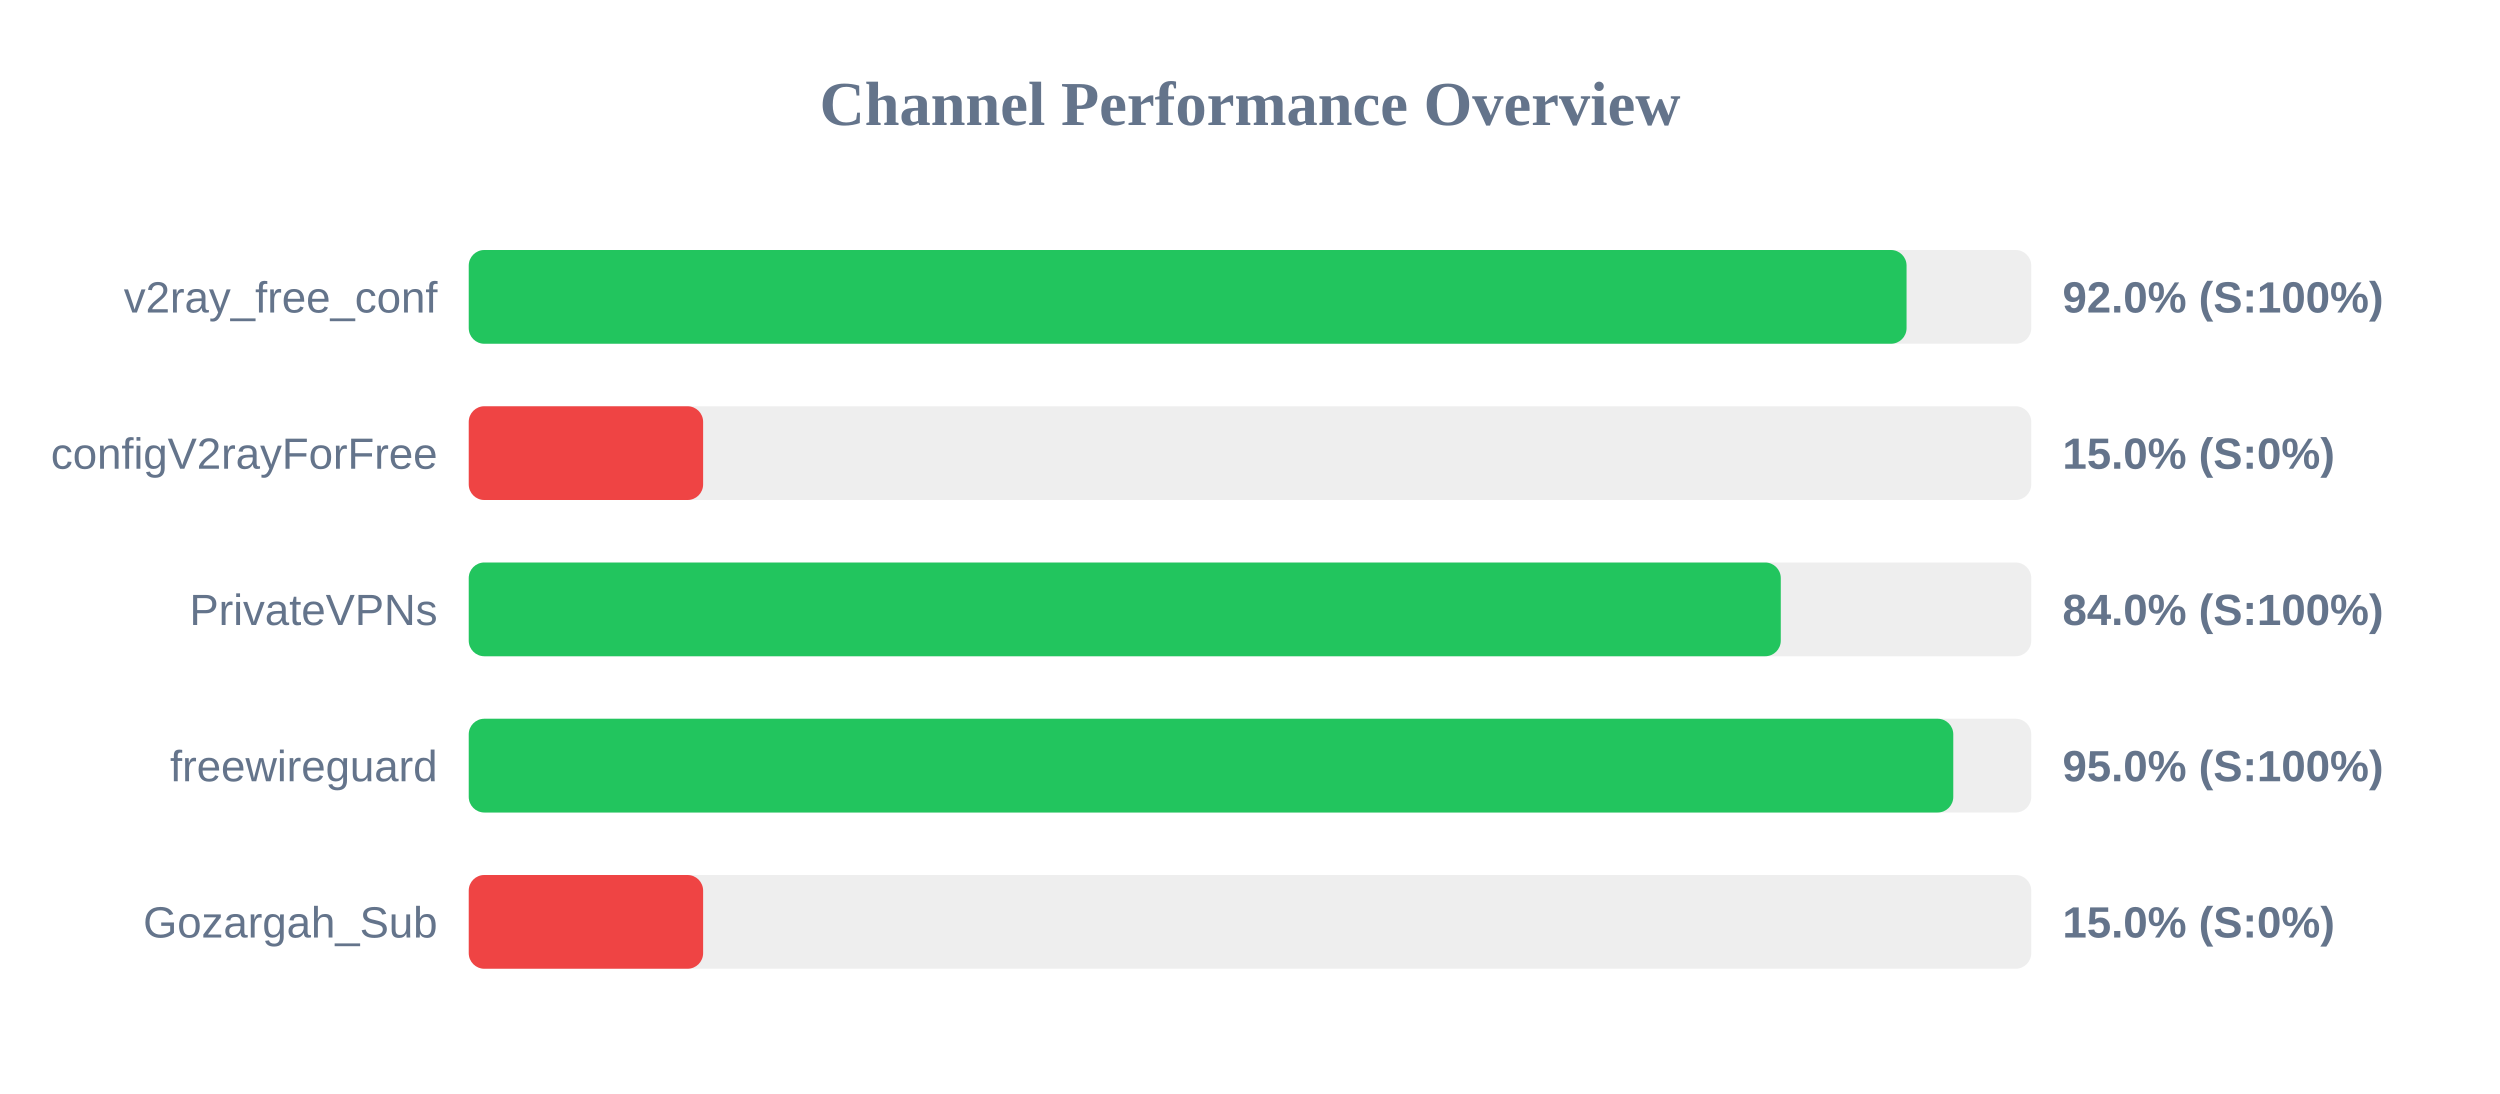
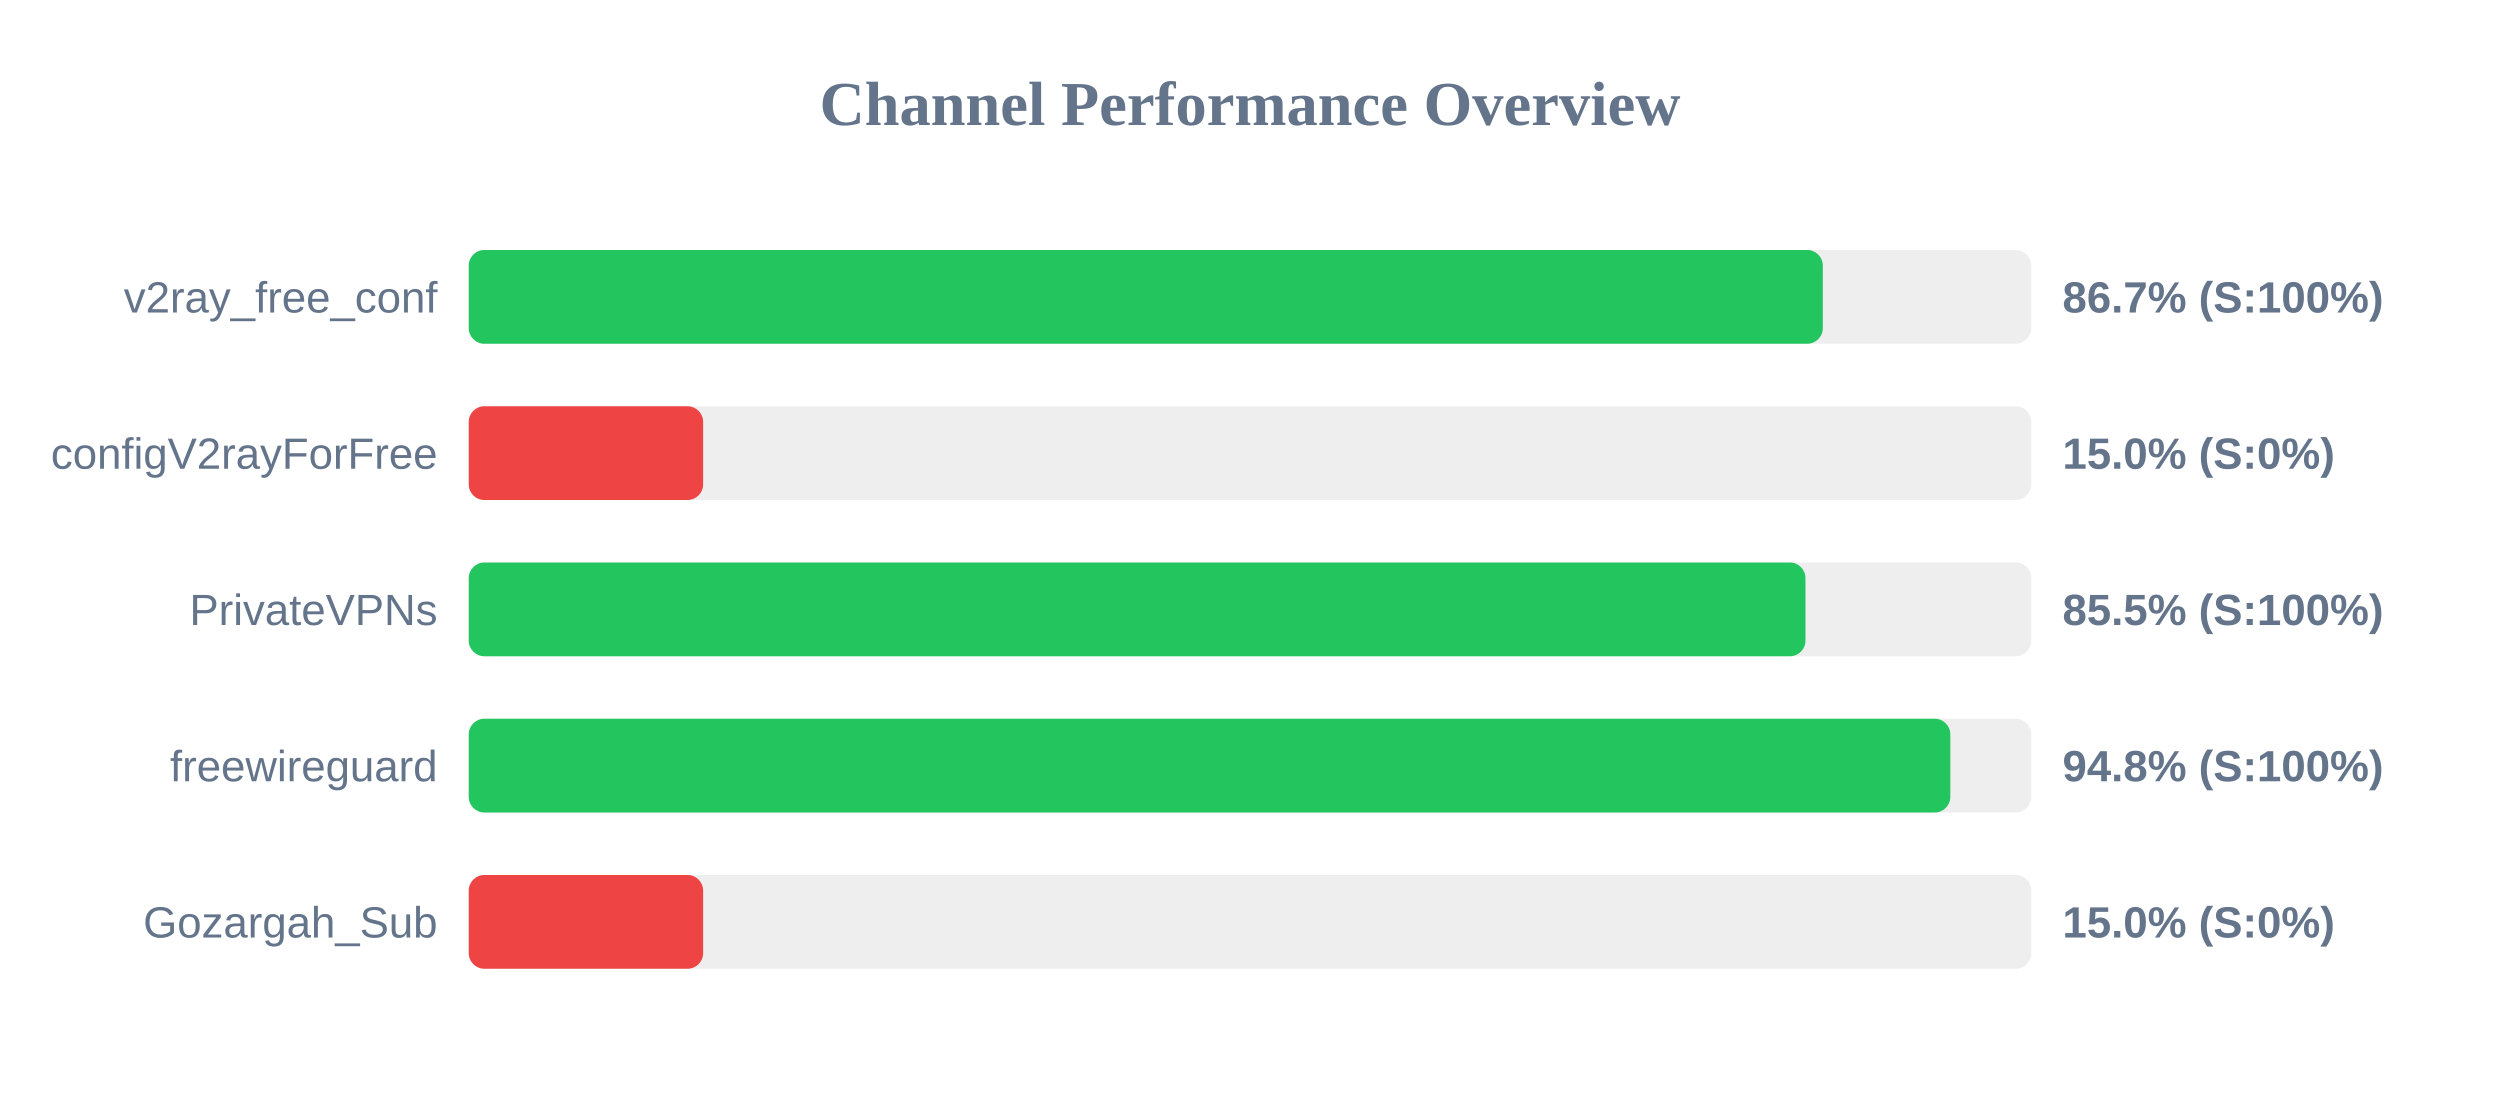
<svg xmlns="http://www.w3.org/2000/svg" width="800" height="350" version="1.1">
  <style>
        .row { font: 14px Arial; fill: #64748b; }
        .score { font: bold 14px Arial; fill: #64748b; }
    </style>
  <text x="400" y="40" text-anchor="middle" font-size="20px" font-weight="bold" fill="#64748b">Channel Performance Overview</text>
  <rect x="150" y="80" width="500" height="30" fill="#eee" rx="5" />
-   <rect x="150" y="80" width="460.1" height="30" fill="#22c55e" rx="5" />
+   <rect x="150" y="80" width="433.3" height="30" fill="#22c55e" rx="5" />
  <text x="140" y="100" text-anchor="end" class="row">v2ray_free_conf</text>
-   <text x="660" y="100" text-anchor="start" class="score">92.0% (S:100%)</text>
+   <text x="660" y="100" text-anchor="start" class="score">86.7% (S:100%)</text>
  <rect x="150" y="130" width="500" height="30" fill="#eee" rx="5" />
  <rect x="150" y="130" width="75.0" height="30" fill="#ef4444" rx="5" />
  <text x="140" y="150" text-anchor="end" class="row">configV2rayForFree</text>
  <text x="660" y="150" text-anchor="start" class="score">15.0% (S:0%)</text>
  <rect x="150" y="180" width="500" height="30" fill="#eee" rx="5" />
-   <rect x="150" y="180" width="419.85" height="30" fill="#22c55e" rx="5" />
+   <rect x="150" y="180" width="427.75" height="30" fill="#22c55e" rx="5" />
  <text x="140" y="200" text-anchor="end" class="row">PrivateVPNs</text>
-   <text x="660" y="200" text-anchor="start" class="score">84.0% (S:100%)</text>
+   <text x="660" y="200" text-anchor="start" class="score">85.5% (S:100%)</text>
  <rect x="150" y="230" width="500" height="30" fill="#eee" rx="5" />
-   <rect x="150" y="230" width="475.05" height="30" fill="#22c55e" rx="5" />
+   <rect x="150" y="230" width="474.1" height="30" fill="#22c55e" rx="5" />
  <text x="140" y="250" text-anchor="end" class="row">freewireguard</text>
-   <text x="660" y="250" text-anchor="start" class="score">95.0% (S:100%)</text>
+   <text x="660" y="250" text-anchor="start" class="score">94.8% (S:100%)</text>
  <rect x="150" y="280" width="500" height="30" fill="#eee" rx="5" />
  <rect x="150" y="280" width="75.0" height="30" fill="#ef4444" rx="5" />
  <text x="140" y="300" text-anchor="end" class="row">Gozargah_Sub</text>
  <text x="660" y="300" text-anchor="start" class="score">15.0% (S:0%)</text>
</svg>
